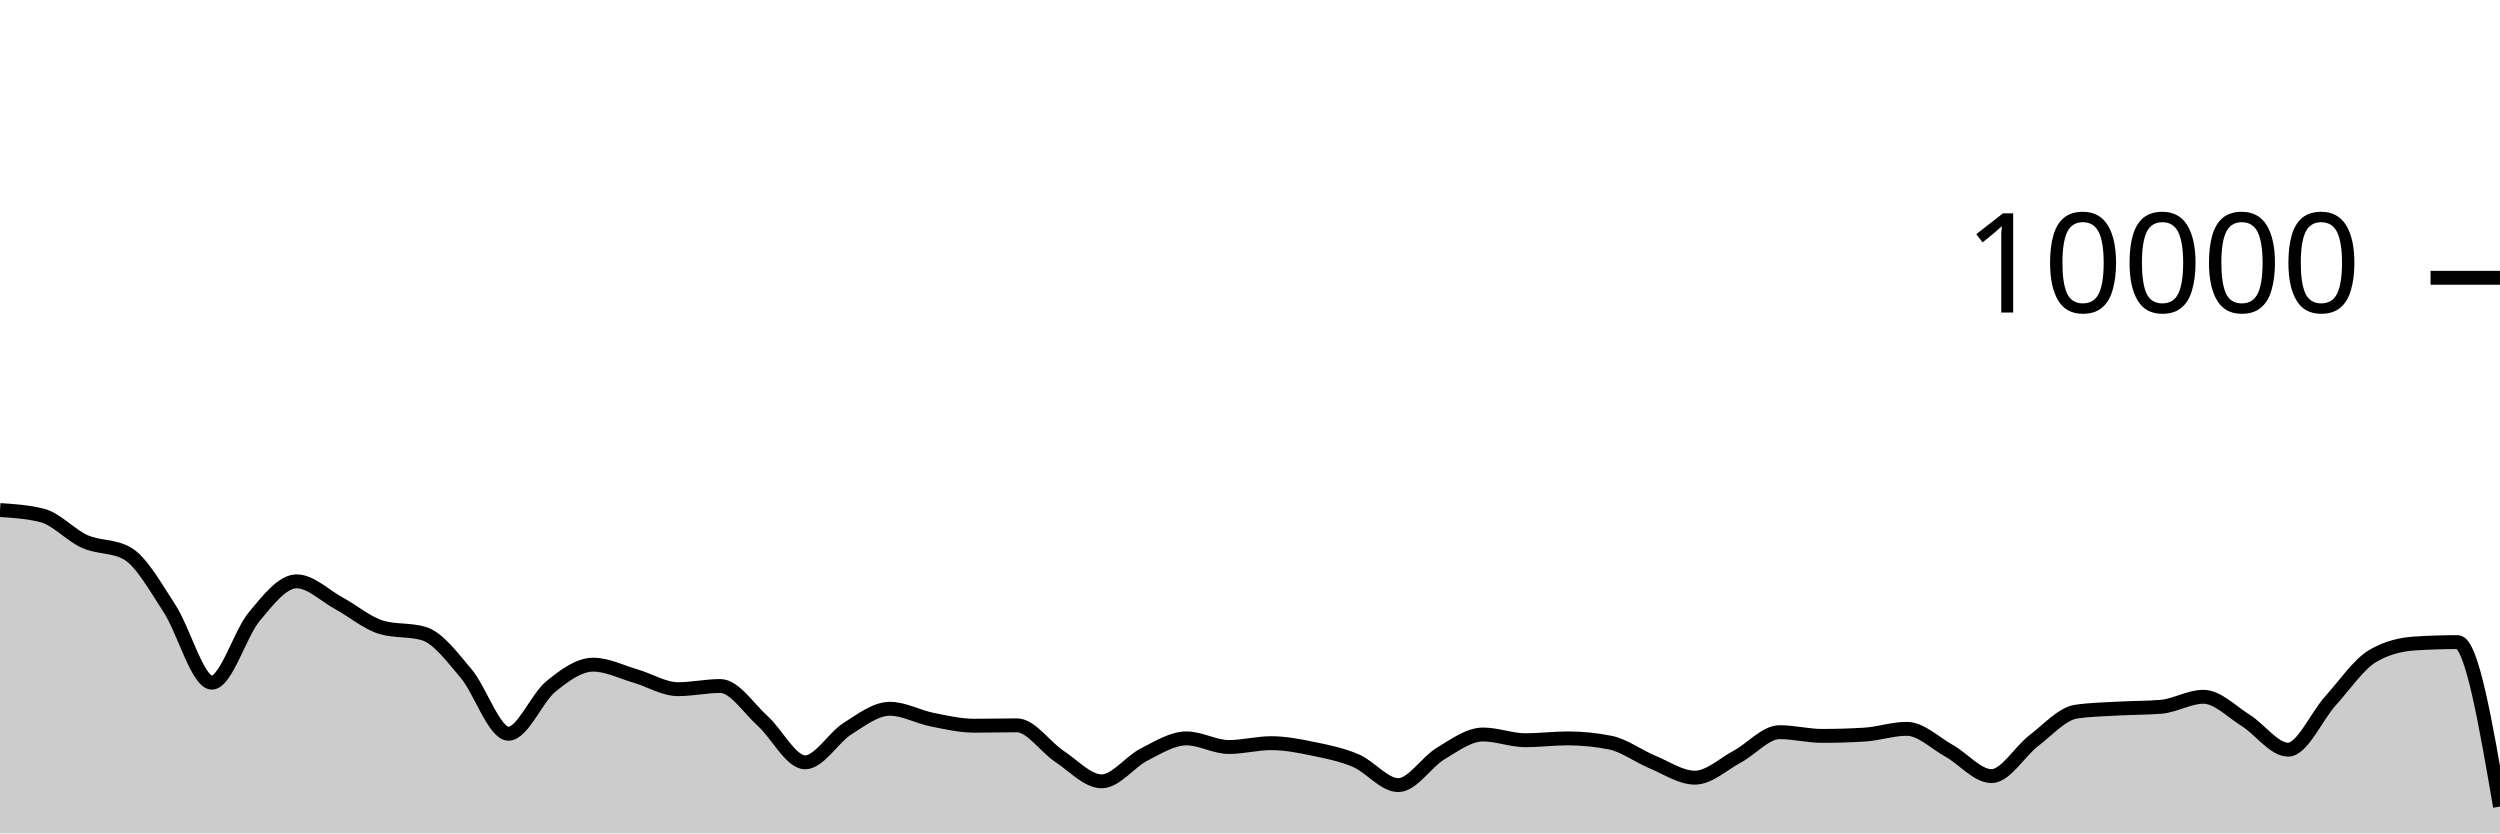
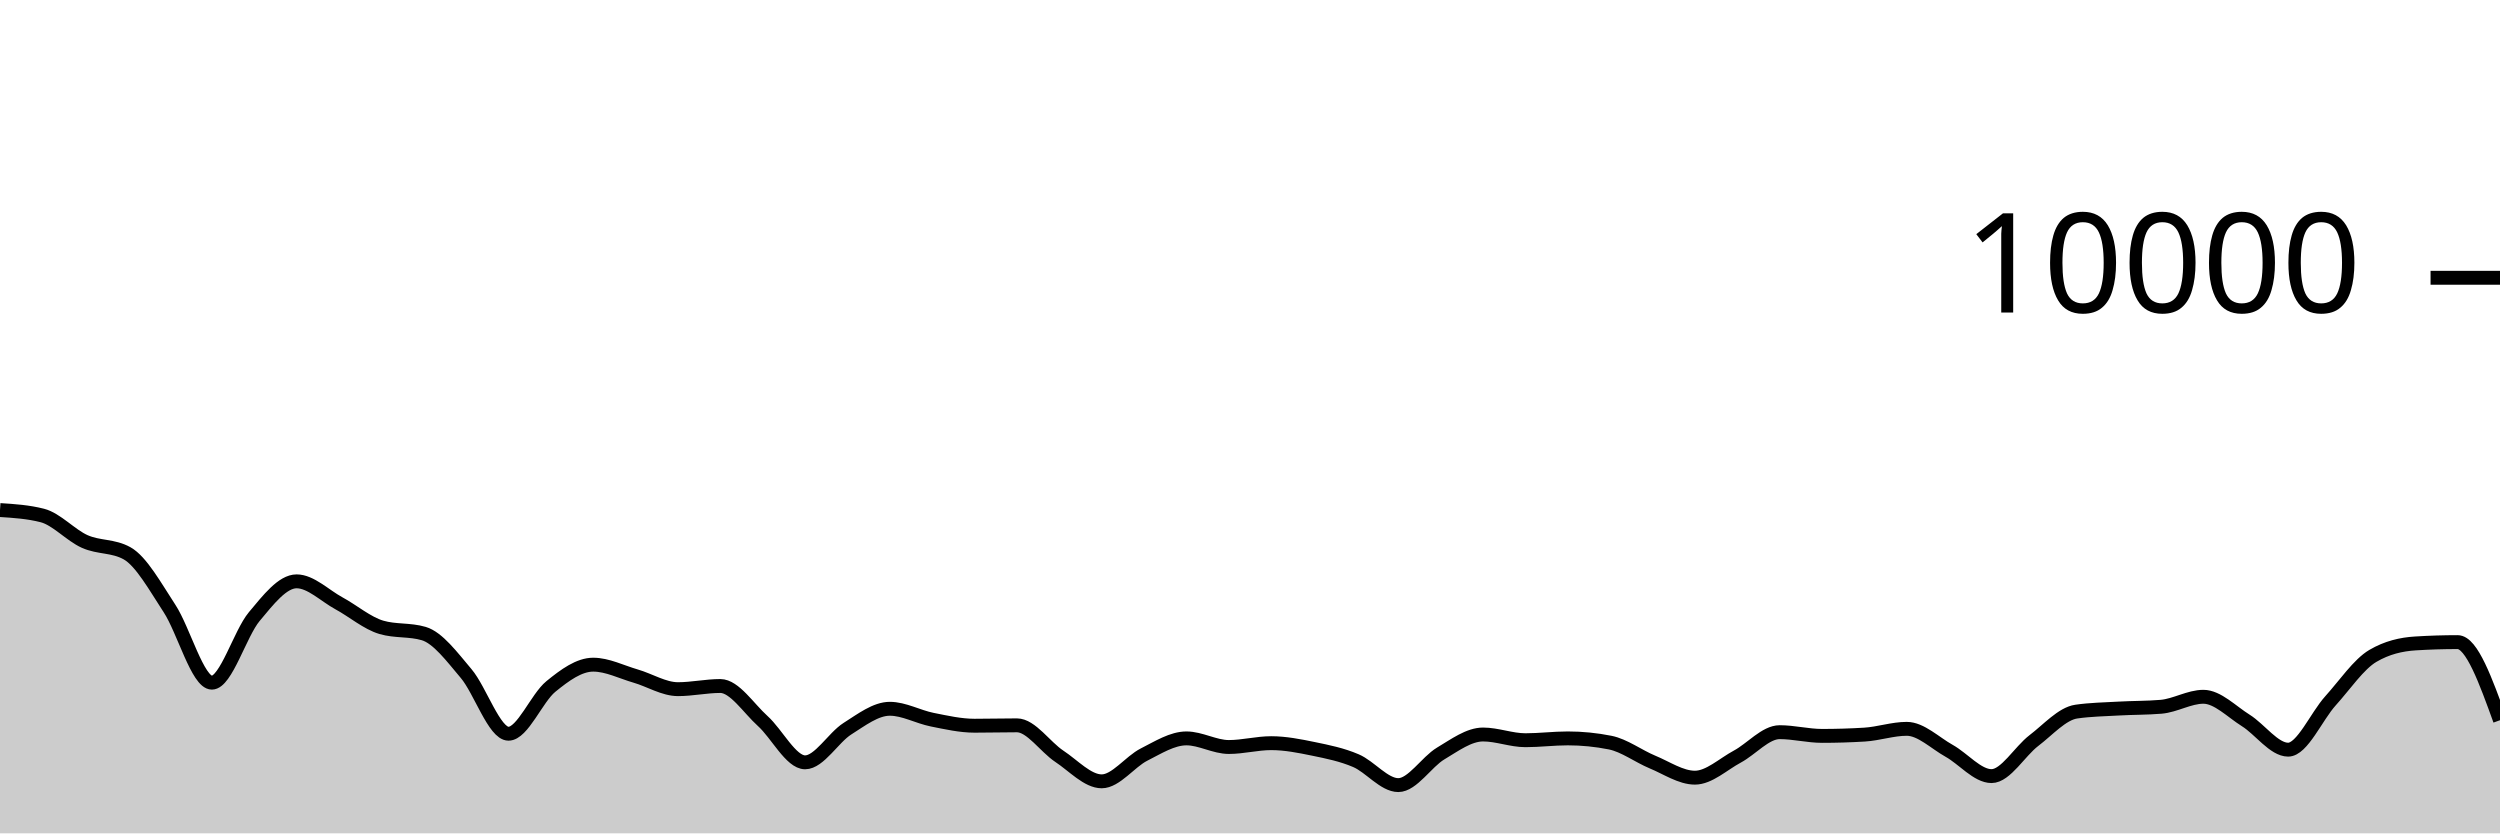
<svg xmlns="http://www.w3.org/2000/svg" viewBox="0 0 180 60">
  <g transform="translate(0,20)">
-     <path class="area" fill="rgba(0, 0, 0, 0.2)" d="M0,16.724C1.017,16.789,2.034,16.855,3.051,17.116C4.068,17.377,5.085,18.534,6.102,18.988C7.119,19.442,8.136,19.272,9.153,19.84C10.169,20.408,11.186,22.256,12.203,23.808C13.22,25.36,14.237,29.152,15.254,29.152C16.271,29.152,17.288,25.612,18.305,24.396C19.322,23.18,20.339,21.856,21.356,21.856C22.373,21.856,23.39,22.888,24.407,23.44C25.424,23.992,26.441,24.869,27.458,25.168C28.475,25.467,29.492,25.317,30.508,25.616C31.525,25.915,32.542,27.29,33.559,28.492C34.576,29.694,35.593,32.828,36.61,32.828C37.627,32.828,38.644,30.257,39.661,29.428C40.678,28.599,41.695,27.856,42.712,27.856C43.729,27.856,44.746,28.382,45.763,28.676C46.78,28.97,47.797,29.62,48.814,29.62C49.831,29.62,50.847,29.392,51.864,29.392C52.881,29.392,53.898,30.996,54.915,31.912C55.932,32.828,56.949,34.888,57.966,34.888C58.983,34.888,60,33.107,61.017,32.464C62.034,31.821,63.051,31.032,64.068,31.032C65.085,31.032,66.102,31.613,67.119,31.816C68.136,32.019,69.153,32.252,70.169,32.252C71.186,32.252,72.203,32.224,73.22,32.224C74.237,32.224,75.254,33.78,76.271,34.452C77.288,35.124,78.305,36.256,79.322,36.256C80.339,36.256,81.356,34.843,82.373,34.328C83.39,33.813,84.407,33.164,85.424,33.164C86.441,33.164,87.458,33.784,88.475,33.784C89.492,33.784,90.508,33.508,91.525,33.508C92.542,33.508,93.559,33.71,94.576,33.92C95.593,34.13,96.61,34.333,97.627,34.768C98.644,35.203,99.661,36.528,100.678,36.528C101.695,36.528,102.712,34.859,103.729,34.252C104.746,33.645,105.763,32.884,106.78,32.884C107.797,32.884,108.814,33.296,109.831,33.296C110.847,33.296,111.864,33.164,112.881,33.164C113.898,33.164,114.915,33.265,115.932,33.468C116.949,33.671,117.966,34.447,118.983,34.868C120,35.289,121.017,35.992,122.034,35.992C123.051,35.992,124.068,35.022,125.085,34.476C126.102,33.93,127.119,32.716,128.136,32.716C129.153,32.716,130.169,32.984,131.186,32.984C132.203,32.984,133.22,32.953,134.237,32.892C135.254,32.831,136.271,32.476,137.288,32.476C138.305,32.476,139.322,33.493,140.339,34.06C141.356,34.627,142.373,35.88,143.39,35.88C144.407,35.88,145.424,34.094,146.441,33.32C147.458,32.546,148.475,31.383,149.492,31.236C150.508,31.089,151.525,31.074,152.542,31.016C153.559,30.958,154.576,30.973,155.593,30.888C156.61,30.803,157.627,30.168,158.644,30.168C159.661,30.168,160.678,31.237,161.695,31.872C162.712,32.507,163.729,33.976,164.746,33.976C165.763,33.976,166.78,31.581,167.797,30.456C168.814,29.331,169.831,27.821,170.847,27.224C171.864,26.627,172.881,26.392,173.898,26.328C174.915,26.264,175.932,26.232,176.949,26.232C177.966,26.232,178.983,32.152,180,38.072L180,40C178.983,40,177.966,40,176.949,40C175.932,40,174.915,40,173.898,40C172.881,40,171.864,40,170.847,40C169.831,40,168.814,40,167.797,40C166.78,40,165.763,40,164.746,40C163.729,40,162.712,40,161.695,40C160.678,40,159.661,40,158.644,40C157.627,40,156.61,40,155.593,40C154.576,40,153.559,40,152.542,40C151.525,40,150.508,40,149.492,40C148.475,40,147.458,40,146.441,40C145.424,40,144.407,40,143.39,40C142.373,40,141.356,40,140.339,40C139.322,40,138.305,40,137.288,40C136.271,40,135.254,40,134.237,40C133.22,40,132.203,40,131.186,40C130.169,40,129.153,40,128.136,40C127.119,40,126.102,40,125.085,40C124.068,40,123.051,40,122.034,40C121.017,40,120,40,118.983,40C117.966,40,116.949,40,115.932,40C114.915,40,113.898,40,112.881,40C111.864,40,110.847,40,109.831,40C108.814,40,107.797,40,106.78,40C105.763,40,104.746,40,103.729,40C102.712,40,101.695,40,100.678,40C99.661,40,98.644,40,97.627,40C96.61,40,95.593,40,94.576,40C93.559,40,92.542,40,91.525,40C90.508,40,89.492,40,88.475,40C87.458,40,86.441,40,85.424,40C84.407,40,83.39,40,82.373,40C81.356,40,80.339,40,79.322,40C78.305,40,77.288,40,76.271,40C75.254,40,74.237,40,73.22,40C72.203,40,71.186,40,70.169,40C69.153,40,68.136,40,67.119,40C66.102,40,65.085,40,64.068,40C63.051,40,62.034,40,61.017,40C60,40,58.983,40,57.966,40C56.949,40,55.932,40,54.915,40C53.898,40,52.881,40,51.864,40C50.847,40,49.831,40,48.814,40C47.797,40,46.78,40,45.763,40C44.746,40,43.729,40,42.712,40C41.695,40,40.678,40,39.661,40C38.644,40,37.627,40,36.61,40C35.593,40,34.576,40,33.559,40C32.542,40,31.525,40,30.508,40C29.492,40,28.475,40,27.458,40C26.441,40,25.424,40,24.407,40C23.39,40,22.373,40,21.356,40C20.339,40,19.322,40,18.305,40C17.288,40,16.271,40,15.254,40C14.237,40,13.22,40,12.203,40C11.186,40,10.169,40,9.153,40C8.136,40,7.119,40,6.102,40C5.085,40,4.068,40,3.051,40C2.034,40,1.017,40,0,40Z" />
-     <path class="line" stroke="black" fill="none" d="M0,16.724C1.017,16.789,2.034,16.855,3.051,17.116C4.068,17.377,5.085,18.534,6.102,18.988C7.119,19.442,8.136,19.272,9.153,19.84C10.169,20.408,11.186,22.256,12.203,23.808C13.22,25.36,14.237,29.152,15.254,29.152C16.271,29.152,17.288,25.612,18.305,24.396C19.322,23.18,20.339,21.856,21.356,21.856C22.373,21.856,23.39,22.888,24.407,23.44C25.424,23.992,26.441,24.869,27.458,25.168C28.475,25.467,29.492,25.317,30.508,25.616C31.525,25.915,32.542,27.29,33.559,28.492C34.576,29.694,35.593,32.828,36.61,32.828C37.627,32.828,38.644,30.257,39.661,29.428C40.678,28.599,41.695,27.856,42.712,27.856C43.729,27.856,44.746,28.382,45.763,28.676C46.78,28.97,47.797,29.62,48.814,29.62C49.831,29.62,50.847,29.392,51.864,29.392C52.881,29.392,53.898,30.996,54.915,31.912C55.932,32.828,56.949,34.888,57.966,34.888C58.983,34.888,60,33.107,61.017,32.464C62.034,31.821,63.051,31.032,64.068,31.032C65.085,31.032,66.102,31.613,67.119,31.816C68.136,32.019,69.153,32.252,70.169,32.252C71.186,32.252,72.203,32.224,73.22,32.224C74.237,32.224,75.254,33.78,76.271,34.452C77.288,35.124,78.305,36.256,79.322,36.256C80.339,36.256,81.356,34.843,82.373,34.328C83.39,33.813,84.407,33.164,85.424,33.164C86.441,33.164,87.458,33.784,88.475,33.784C89.492,33.784,90.508,33.508,91.525,33.508C92.542,33.508,93.559,33.71,94.576,33.92C95.593,34.13,96.61,34.333,97.627,34.768C98.644,35.203,99.661,36.528,100.678,36.528C101.695,36.528,102.712,34.859,103.729,34.252C104.746,33.645,105.763,32.884,106.78,32.884C107.797,32.884,108.814,33.296,109.831,33.296C110.847,33.296,111.864,33.164,112.881,33.164C113.898,33.164,114.915,33.265,115.932,33.468C116.949,33.671,117.966,34.447,118.983,34.868C120,35.289,121.017,35.992,122.034,35.992C123.051,35.992,124.068,35.022,125.085,34.476C126.102,33.93,127.119,32.716,128.136,32.716C129.153,32.716,130.169,32.984,131.186,32.984C132.203,32.984,133.22,32.953,134.237,32.892C135.254,32.831,136.271,32.476,137.288,32.476C138.305,32.476,139.322,33.493,140.339,34.06C141.356,34.627,142.373,35.88,143.39,35.88C144.407,35.88,145.424,34.094,146.441,33.32C147.458,32.546,148.475,31.383,149.492,31.236C150.508,31.089,151.525,31.074,152.542,31.016C153.559,30.958,154.576,30.973,155.593,30.888C156.61,30.803,157.627,30.168,158.644,30.168C159.661,30.168,160.678,31.237,161.695,31.872C162.712,32.507,163.729,33.976,164.746,33.976C165.763,33.976,166.78,31.581,167.797,30.456C168.814,29.331,169.831,27.821,170.847,27.224C171.864,26.627,172.881,26.392,173.898,26.328C174.915,26.264,175.932,26.232,176.949,26.232C177.966,26.232,178.983,32.152,180,38.072" />
+     <path class="area" fill="rgba(0, 0, 0, 0.2)" d="M0,16.724C1.017,16.789,2.034,16.855,3.051,17.116C4.068,17.377,5.085,18.534,6.102,18.988C7.119,19.442,8.136,19.272,9.153,19.84C10.169,20.408,11.186,22.256,12.203,23.808C13.22,25.36,14.237,29.152,15.254,29.152C16.271,29.152,17.288,25.612,18.305,24.396C19.322,23.18,20.339,21.856,21.356,21.856C22.373,21.856,23.39,22.888,24.407,23.44C25.424,23.992,26.441,24.869,27.458,25.168C28.475,25.467,29.492,25.317,30.508,25.616C31.525,25.915,32.542,27.29,33.559,28.492C34.576,29.694,35.593,32.828,36.61,32.828C37.627,32.828,38.644,30.257,39.661,29.428C40.678,28.599,41.695,27.856,42.712,27.856C43.729,27.856,44.746,28.382,45.763,28.676C46.78,28.97,47.797,29.62,48.814,29.62C49.831,29.62,50.847,29.392,51.864,29.392C52.881,29.392,53.898,30.996,54.915,31.912C55.932,32.828,56.949,34.888,57.966,34.888C58.983,34.888,60,33.107,61.017,32.464C62.034,31.821,63.051,31.032,64.068,31.032C65.085,31.032,66.102,31.613,67.119,31.816C68.136,32.019,69.153,32.252,70.169,32.252C71.186,32.252,72.203,32.224,73.22,32.224C74.237,32.224,75.254,33.78,76.271,34.452C77.288,35.124,78.305,36.256,79.322,36.256C80.339,36.256,81.356,34.843,82.373,34.328C83.39,33.813,84.407,33.164,85.424,33.164C86.441,33.164,87.458,33.784,88.475,33.784C89.492,33.784,90.508,33.508,91.525,33.508C92.542,33.508,93.559,33.71,94.576,33.92C95.593,34.13,96.61,34.333,97.627,34.768C98.644,35.203,99.661,36.528,100.678,36.528C101.695,36.528,102.712,34.859,103.729,34.252C104.746,33.645,105.763,32.884,106.78,32.884C107.797,32.884,108.814,33.296,109.831,33.296C110.847,33.296,111.864,33.164,112.881,33.164C113.898,33.164,114.915,33.265,115.932,33.468C116.949,33.671,117.966,34.447,118.983,34.868C120,35.289,121.017,35.992,122.034,35.992C123.051,35.992,124.068,35.022,125.085,34.476C126.102,33.93,127.119,32.716,128.136,32.716C129.153,32.716,130.169,32.984,131.186,32.984C132.203,32.984,133.22,32.953,134.237,32.892C135.254,32.831,136.271,32.476,137.288,32.476C138.305,32.476,139.322,33.493,140.339,34.06C141.356,34.627,142.373,35.88,143.39,35.88C144.407,35.88,145.424,34.094,146.441,33.32C147.458,32.546,148.475,31.383,149.492,31.236C150.508,31.089,151.525,31.074,152.542,31.016C153.559,30.958,154.576,30.973,155.593,30.888C156.61,30.803,157.627,30.168,158.644,30.168C159.661,30.168,160.678,31.237,161.695,31.872C162.712,32.507,163.729,33.976,164.746,33.976C165.763,33.976,166.78,31.581,167.797,30.456C168.814,29.331,169.831,27.821,170.847,27.224C171.864,26.627,172.881,26.392,173.898,26.328C174.915,26.264,175.932,26.232,176.949,26.232C177.966,26.232,178.983,29.044,180,31.856L180,40C178.983,40,177.966,40,176.949,40C175.932,40,174.915,40,173.898,40C172.881,40,171.864,40,170.847,40C169.831,40,168.814,40,167.797,40C166.78,40,165.763,40,164.746,40C163.729,40,162.712,40,161.695,40C160.678,40,159.661,40,158.644,40C157.627,40,156.61,40,155.593,40C154.576,40,153.559,40,152.542,40C151.525,40,150.508,40,149.492,40C148.475,40,147.458,40,146.441,40C145.424,40,144.407,40,143.39,40C142.373,40,141.356,40,140.339,40C139.322,40,138.305,40,137.288,40C136.271,40,135.254,40,134.237,40C133.22,40,132.203,40,131.186,40C130.169,40,129.153,40,128.136,40C127.119,40,126.102,40,125.085,40C124.068,40,123.051,40,122.034,40C121.017,40,120,40,118.983,40C117.966,40,116.949,40,115.932,40C114.915,40,113.898,40,112.881,40C111.864,40,110.847,40,109.831,40C108.814,40,107.797,40,106.78,40C105.763,40,104.746,40,103.729,40C102.712,40,101.695,40,100.678,40C99.661,40,98.644,40,97.627,40C96.61,40,95.593,40,94.576,40C93.559,40,92.542,40,91.525,40C90.508,40,89.492,40,88.475,40C87.458,40,86.441,40,85.424,40C84.407,40,83.39,40,82.373,40C81.356,40,80.339,40,79.322,40C78.305,40,77.288,40,76.271,40C75.254,40,74.237,40,73.22,40C72.203,40,71.186,40,70.169,40C69.153,40,68.136,40,67.119,40C66.102,40,65.085,40,64.068,40C63.051,40,62.034,40,61.017,40C60,40,58.983,40,57.966,40C56.949,40,55.932,40,54.915,40C53.898,40,52.881,40,51.864,40C50.847,40,49.831,40,48.814,40C47.797,40,46.78,40,45.763,40C44.746,40,43.729,40,42.712,40C41.695,40,40.678,40,39.661,40C38.644,40,37.627,40,36.61,40C35.593,40,34.576,40,33.559,40C32.542,40,31.525,40,30.508,40C29.492,40,28.475,40,27.458,40C26.441,40,25.424,40,24.407,40C23.39,40,22.373,40,21.356,40C20.339,40,19.322,40,18.305,40C17.288,40,16.271,40,15.254,40C14.237,40,13.22,40,12.203,40C11.186,40,10.169,40,9.153,40C8.136,40,7.119,40,6.102,40C5.085,40,4.068,40,3.051,40C2.034,40,1.017,40,0,40Z" />
+     <path class="line" stroke="black" fill="none" d="M0,16.724C1.017,16.789,2.034,16.855,3.051,17.116C4.068,17.377,5.085,18.534,6.102,18.988C7.119,19.442,8.136,19.272,9.153,19.84C10.169,20.408,11.186,22.256,12.203,23.808C13.22,25.36,14.237,29.152,15.254,29.152C16.271,29.152,17.288,25.612,18.305,24.396C19.322,23.18,20.339,21.856,21.356,21.856C22.373,21.856,23.39,22.888,24.407,23.44C25.424,23.992,26.441,24.869,27.458,25.168C28.475,25.467,29.492,25.317,30.508,25.616C31.525,25.915,32.542,27.29,33.559,28.492C34.576,29.694,35.593,32.828,36.61,32.828C37.627,32.828,38.644,30.257,39.661,29.428C40.678,28.599,41.695,27.856,42.712,27.856C43.729,27.856,44.746,28.382,45.763,28.676C46.78,28.97,47.797,29.62,48.814,29.62C49.831,29.62,50.847,29.392,51.864,29.392C52.881,29.392,53.898,30.996,54.915,31.912C55.932,32.828,56.949,34.888,57.966,34.888C58.983,34.888,60,33.107,61.017,32.464C62.034,31.821,63.051,31.032,64.068,31.032C65.085,31.032,66.102,31.613,67.119,31.816C68.136,32.019,69.153,32.252,70.169,32.252C71.186,32.252,72.203,32.224,73.22,32.224C74.237,32.224,75.254,33.78,76.271,34.452C77.288,35.124,78.305,36.256,79.322,36.256C80.339,36.256,81.356,34.843,82.373,34.328C83.39,33.813,84.407,33.164,85.424,33.164C86.441,33.164,87.458,33.784,88.475,33.784C89.492,33.784,90.508,33.508,91.525,33.508C92.542,33.508,93.559,33.71,94.576,33.92C95.593,34.13,96.61,34.333,97.627,34.768C98.644,35.203,99.661,36.528,100.678,36.528C101.695,36.528,102.712,34.859,103.729,34.252C104.746,33.645,105.763,32.884,106.78,32.884C107.797,32.884,108.814,33.296,109.831,33.296C110.847,33.296,111.864,33.164,112.881,33.164C113.898,33.164,114.915,33.265,115.932,33.468C116.949,33.671,117.966,34.447,118.983,34.868C120,35.289,121.017,35.992,122.034,35.992C123.051,35.992,124.068,35.022,125.085,34.476C126.102,33.93,127.119,32.716,128.136,32.716C129.153,32.716,130.169,32.984,131.186,32.984C132.203,32.984,133.22,32.953,134.237,32.892C135.254,32.831,136.271,32.476,137.288,32.476C138.305,32.476,139.322,33.493,140.339,34.06C141.356,34.627,142.373,35.88,143.39,35.88C144.407,35.88,145.424,34.094,146.441,33.32C147.458,32.546,148.475,31.383,149.492,31.236C150.508,31.089,151.525,31.074,152.542,31.016C153.559,30.958,154.576,30.973,155.593,30.888C156.61,30.803,157.627,30.168,158.644,30.168C159.661,30.168,160.678,31.237,161.695,31.872C162.712,32.507,163.729,33.976,164.746,33.976C165.763,33.976,166.78,31.581,167.797,30.456C168.814,29.331,169.831,27.821,170.847,27.224C171.864,26.627,172.881,26.392,173.898,26.328C174.915,26.264,175.932,26.232,176.949,26.232C177.966,26.232,178.983,29.044,180,31.856" />
    <path class="axis-ceiling" stroke-width="1" stroke="black" fill="none" d="M175,0L180,0" />
    <text class="axis-ceiling-label" font-family="sans-serif" text-anchor="end" font-size="10px" x="170" y="2.5">10000</text>
  </g>
</svg>
